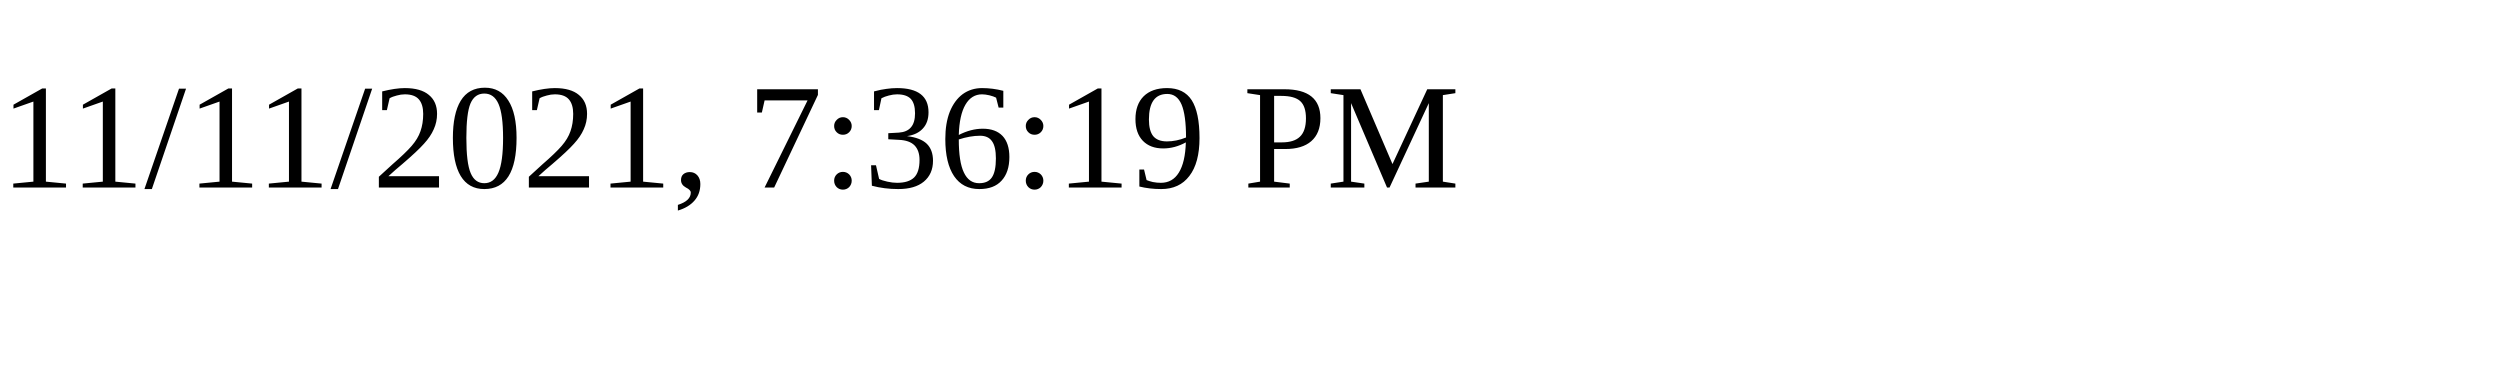
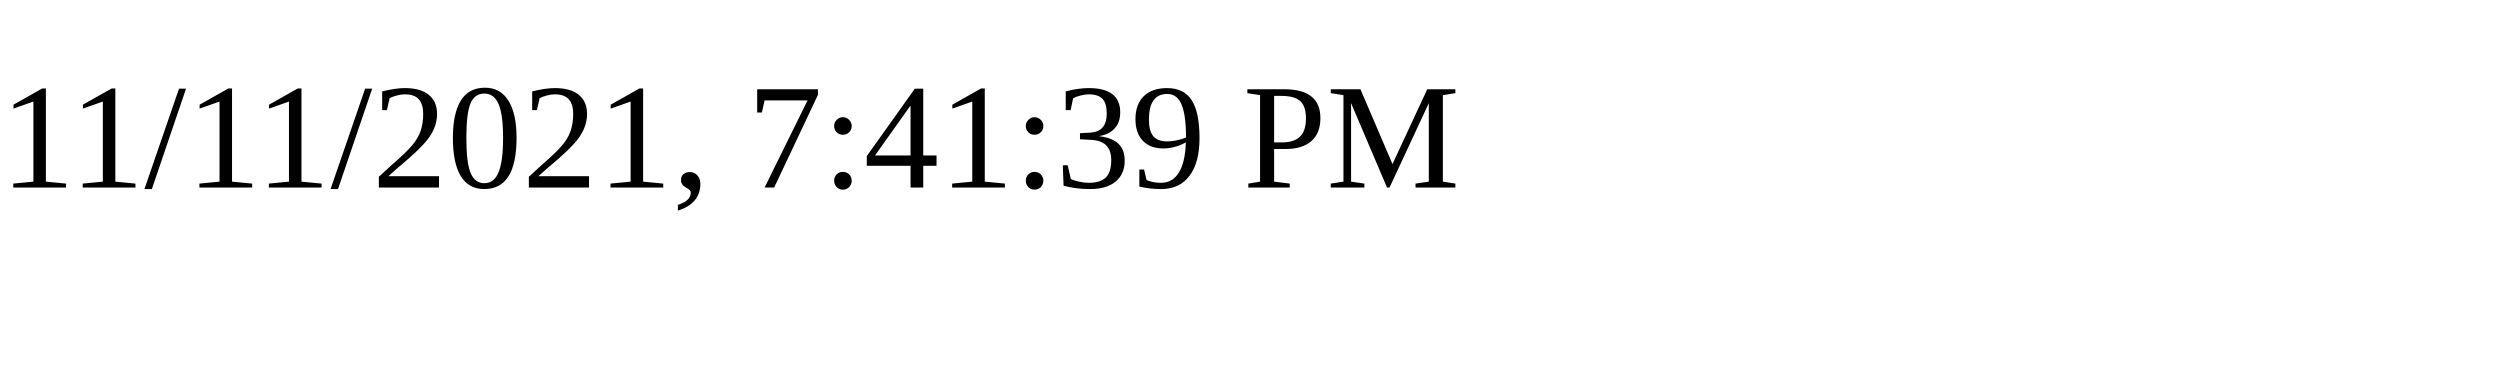
<svg xmlns="http://www.w3.org/2000/svg" height="30" width="200">
-   <text x="0" y="15">11/11/2021, 7:36:19 PM</text>
+   <text x="0" y="15">11/11/2021, 7:41:39 PM</text>
</svg>
